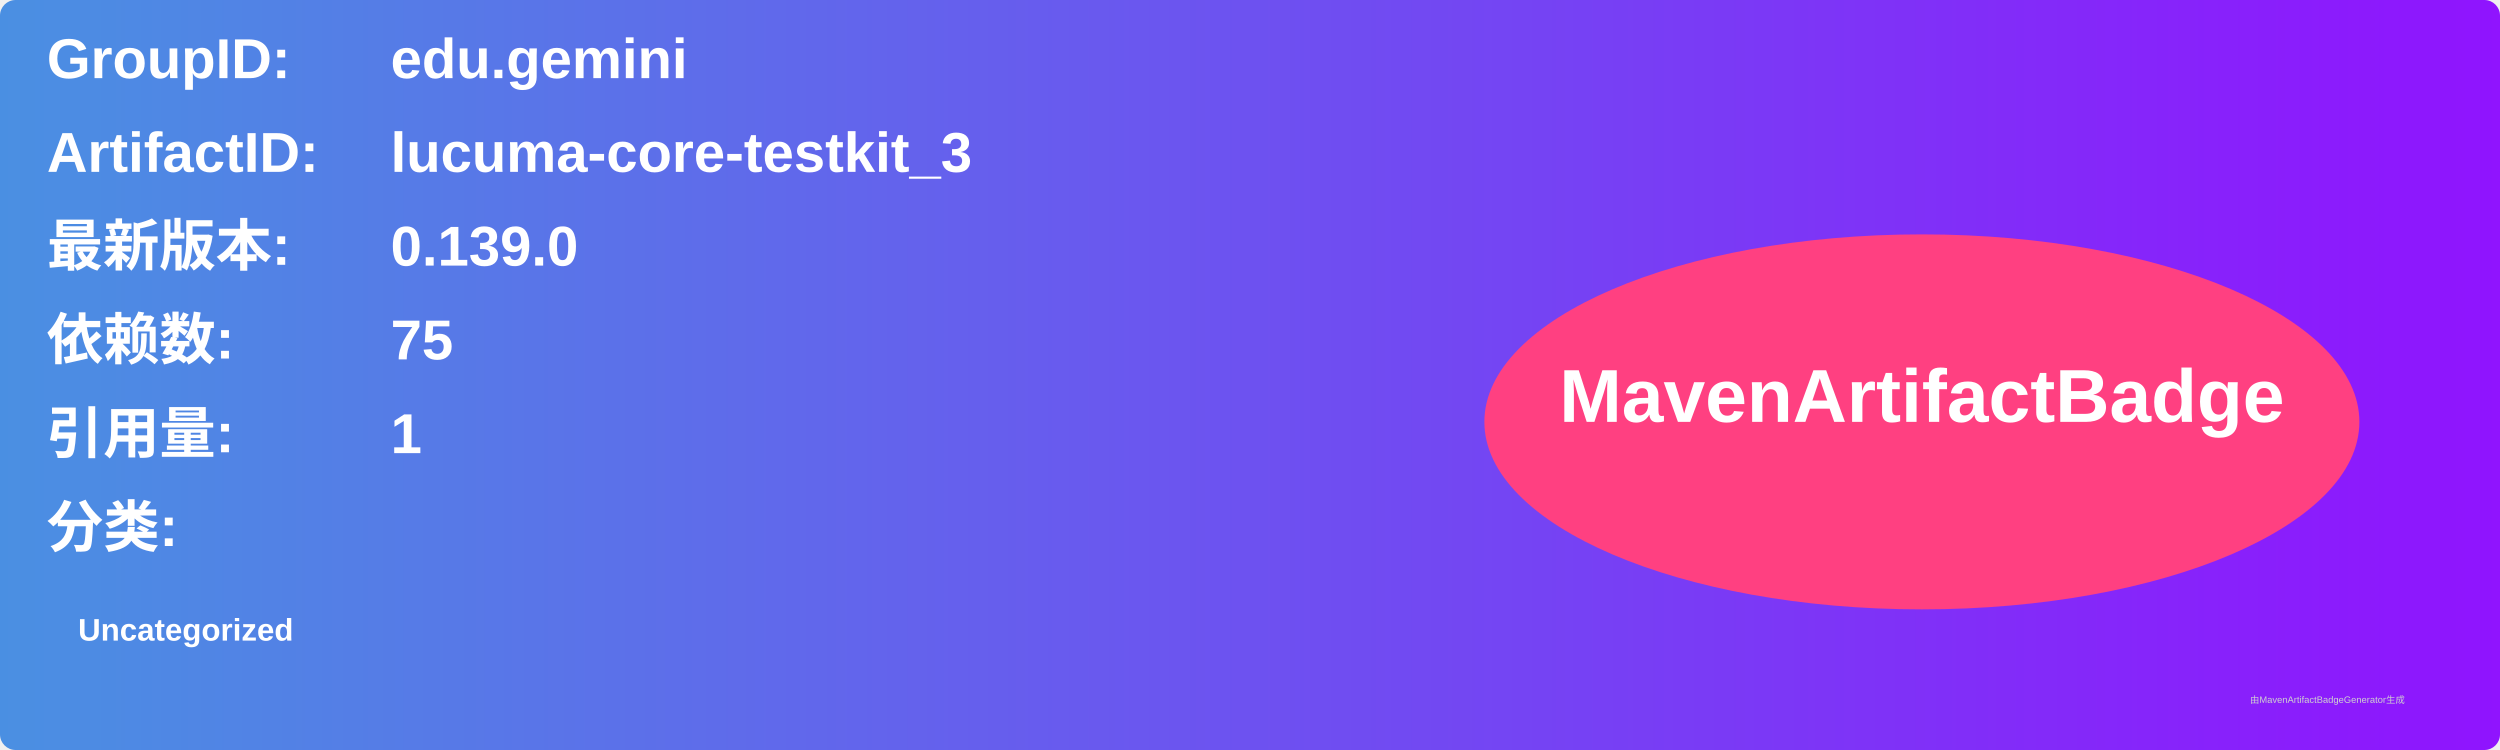
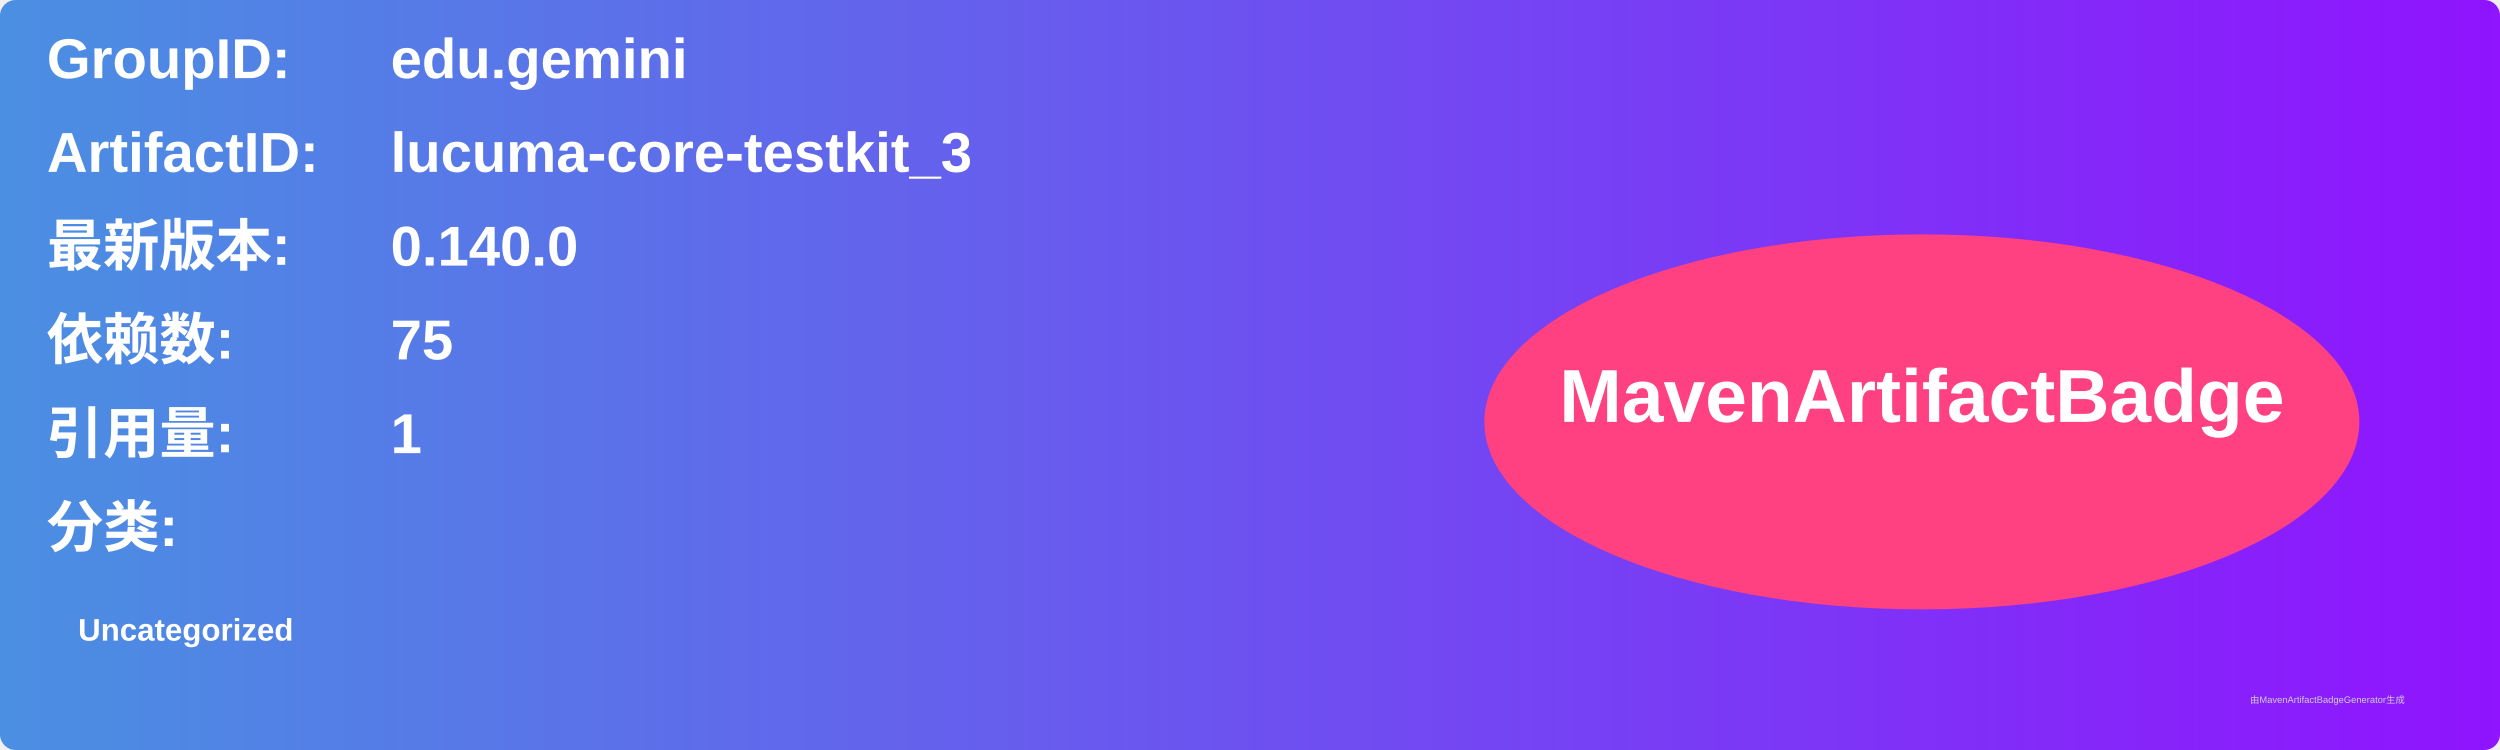
<svg xmlns="http://www.w3.org/2000/svg" width="800" height="240" viewBox="0 0 800 240">
  <linearGradient id="grad" x1="0%" y1="0%" x2="100%" y2="0%">
    <stop offset="0%" stop-color="#4a90e2" />
    <stop offset="100%" stop-color="#9013fe" />
  </linearGradient>
  <rect width="100%" height="100%" rx="5" ry="5" fill="url(#grad)" />
  <g transform="translate(15, 15)">
    <text x="0" y="10" font-family="Arial" font-size="18" fill="white" font-weight="bold" width="260">GroupID:</text>
    <text x="110" y="10" font-family="Arial" font-size="18" fill="white" font-weight="bold" width="460">edu.gemini</text>
    <text x="0" y="40" font-family="Arial" font-size="18" fill="white" font-weight="bold" width="260">ArtifactID:</text>
    <text x="110" y="40" font-family="Arial" font-size="18" fill="white" font-weight="bold" width="460">lucuma-core-testkit_3</text>
    <text x="0" y="70" font-family="Arial" font-size="18" fill="white" font-weight="bold">最新版本:</text>
    <text x="110" y="70" font-family="Arial" font-size="18" fill="white" font-weight="bold">
-       <tspan font-weight="bold">0.139.0</tspan>
+       <tspan font-weight="bold">0.140.0</tspan>
    </text>
    <text x="0" y="100" font-family="Arial" font-size="18" fill="white" font-weight="bold">依赖数: </text>
    <text x="110" y="100" font-family="Arial" font-size="18" fill="white">
      <tspan font-weight="bold">75</tspan>
    </text>
    <text x="0" y="130" font-family="Arial" font-size="18" fill="white" font-weight="bold">引用量: </text>
    <text x="110" y="130" font-family="Arial" font-size="18" fill="white">
      <tspan font-weight="bold">1</tspan>
    </text>
    <text x="0" y="160" font-family="Arial" font-size="18" fill="white" font-weight="bold">分类:</text>
    <text x="10" y="190" font-family="Arial" font-size="10" fill="white">
      <tspan font-weight="bold">Uncategorized</tspan>
    </text>
    <ellipse cx="600" cy="120" rx="140" ry="60" fill="#ff4081" />
    <text x="600" y="120" text-anchor="middle" font-family="Arial" font-size="24" fill="white" font-weight="bold">MavenArtifactBadge</text>
  </g>
  <text x="720" y="225" font-family="Arial" font-size="3" fill="#d0d0d0">由MavenArtifactBadgeGenerator生成</text>
</svg>
